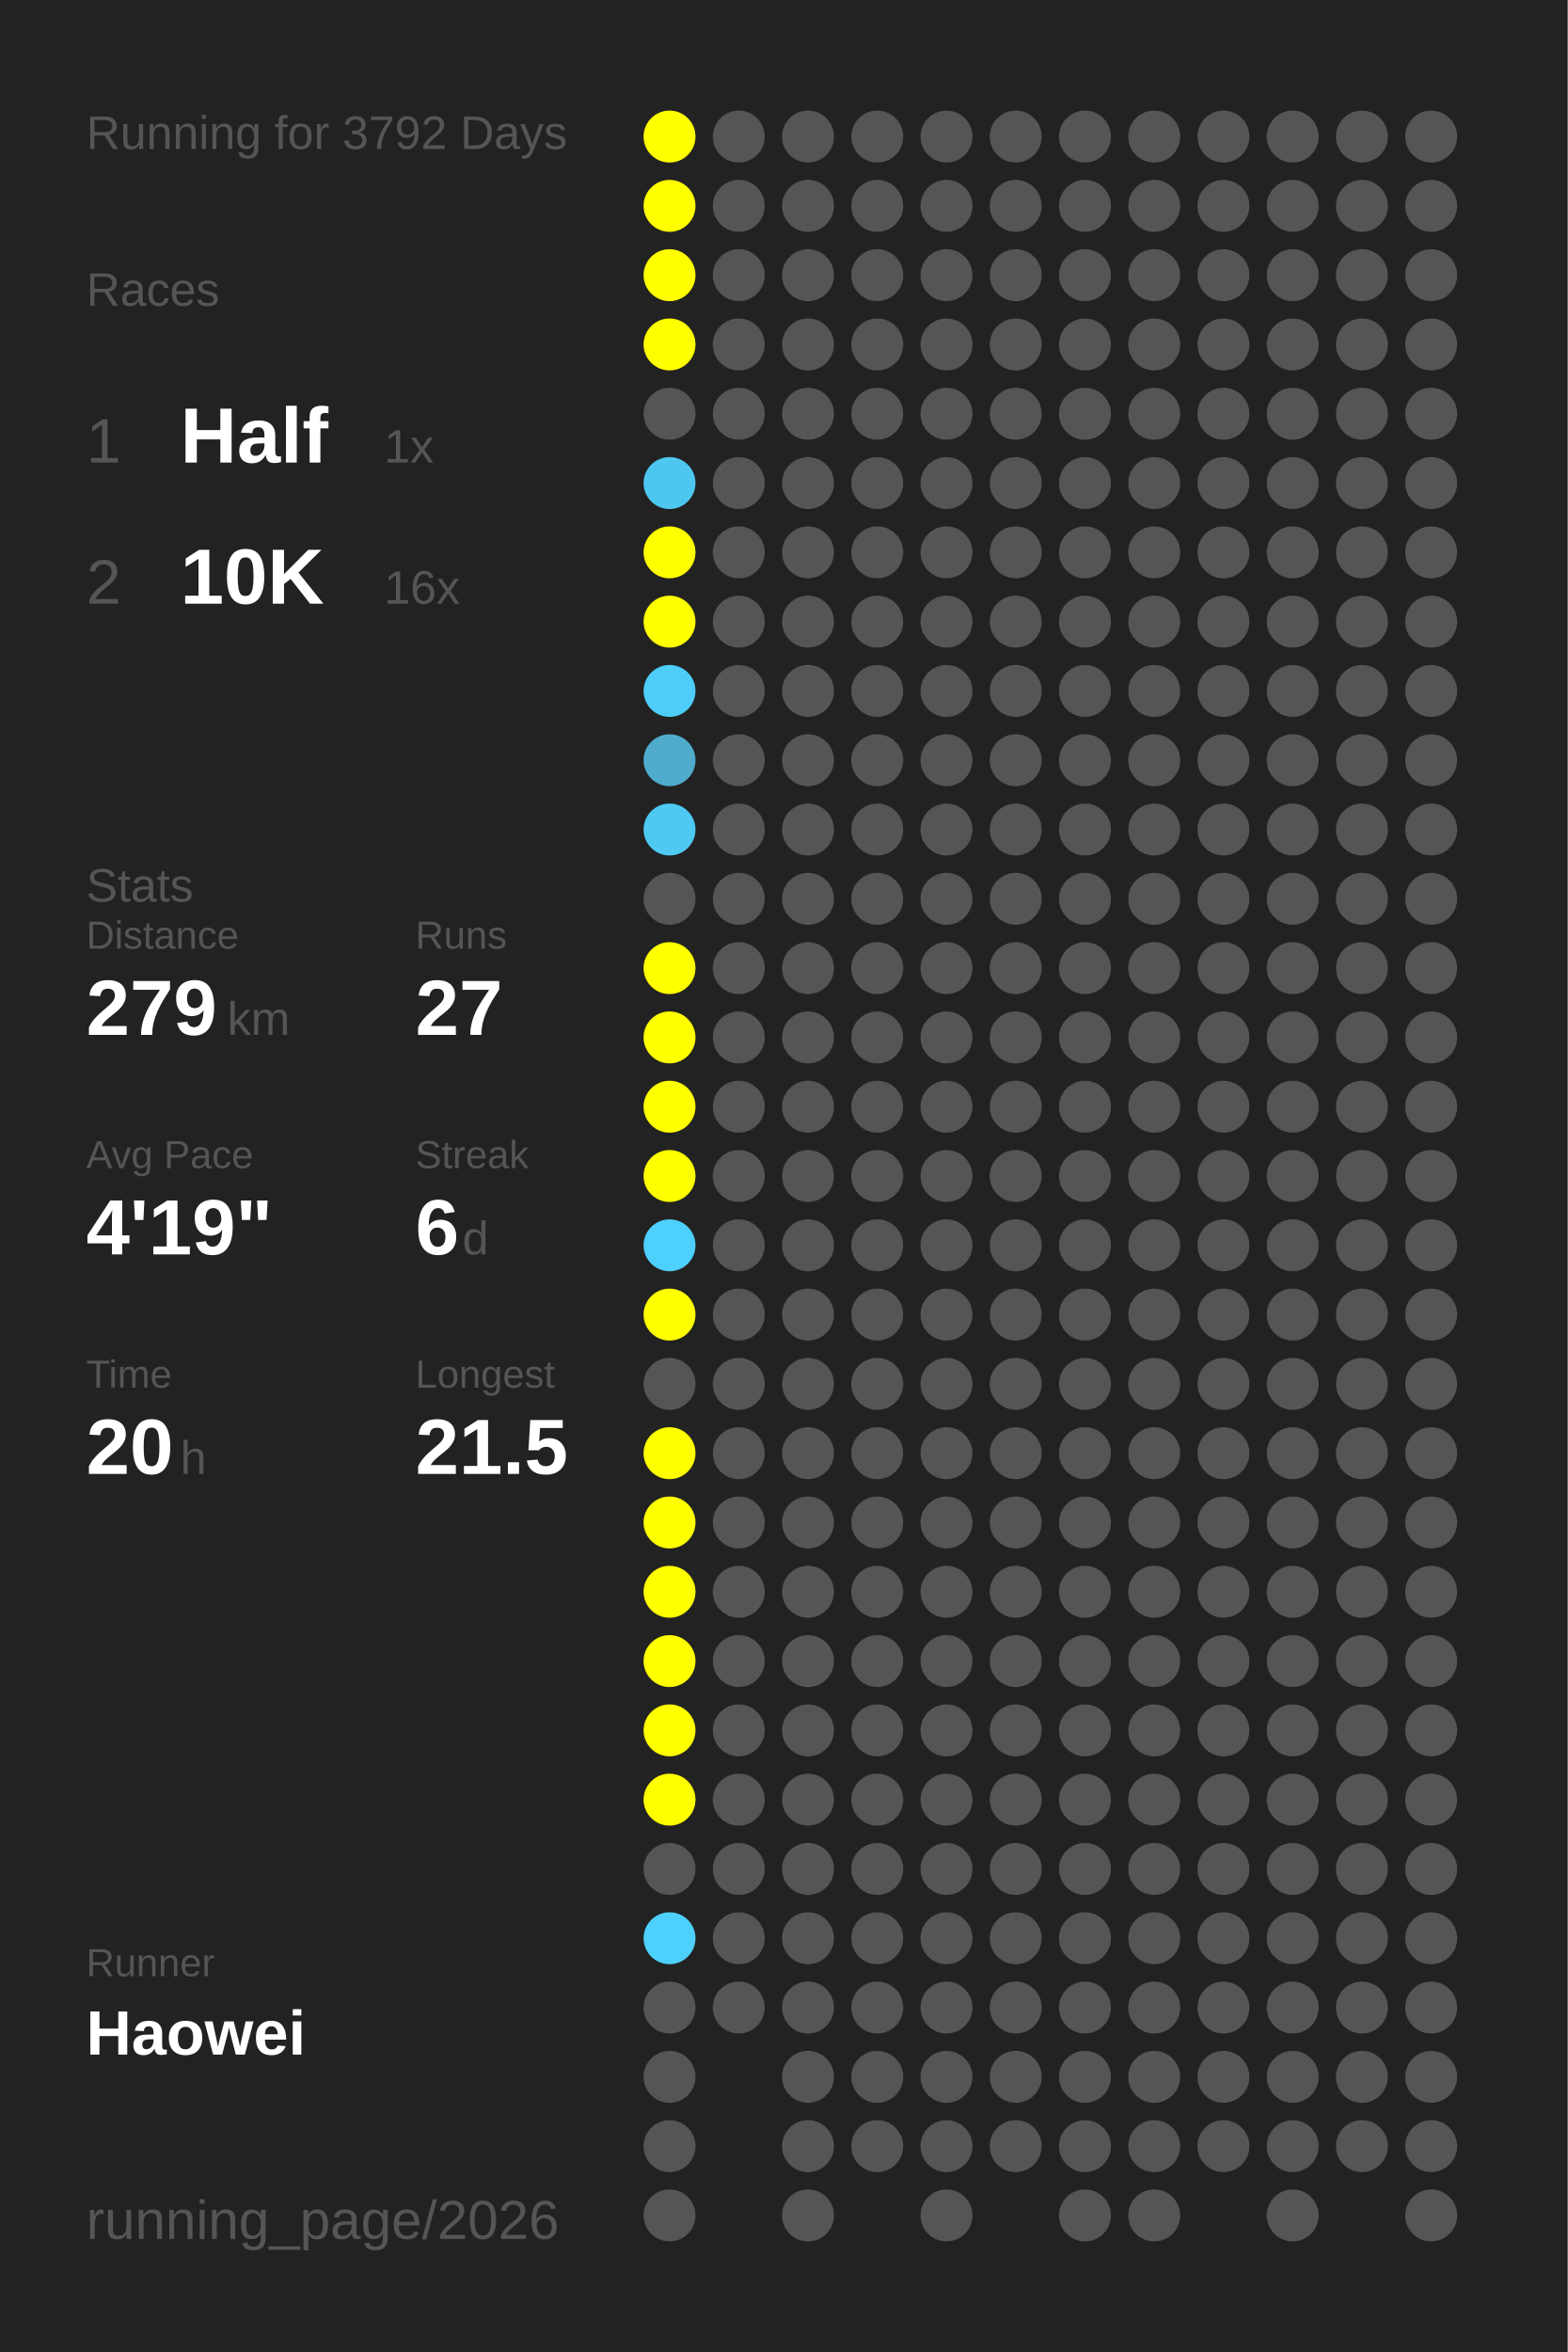
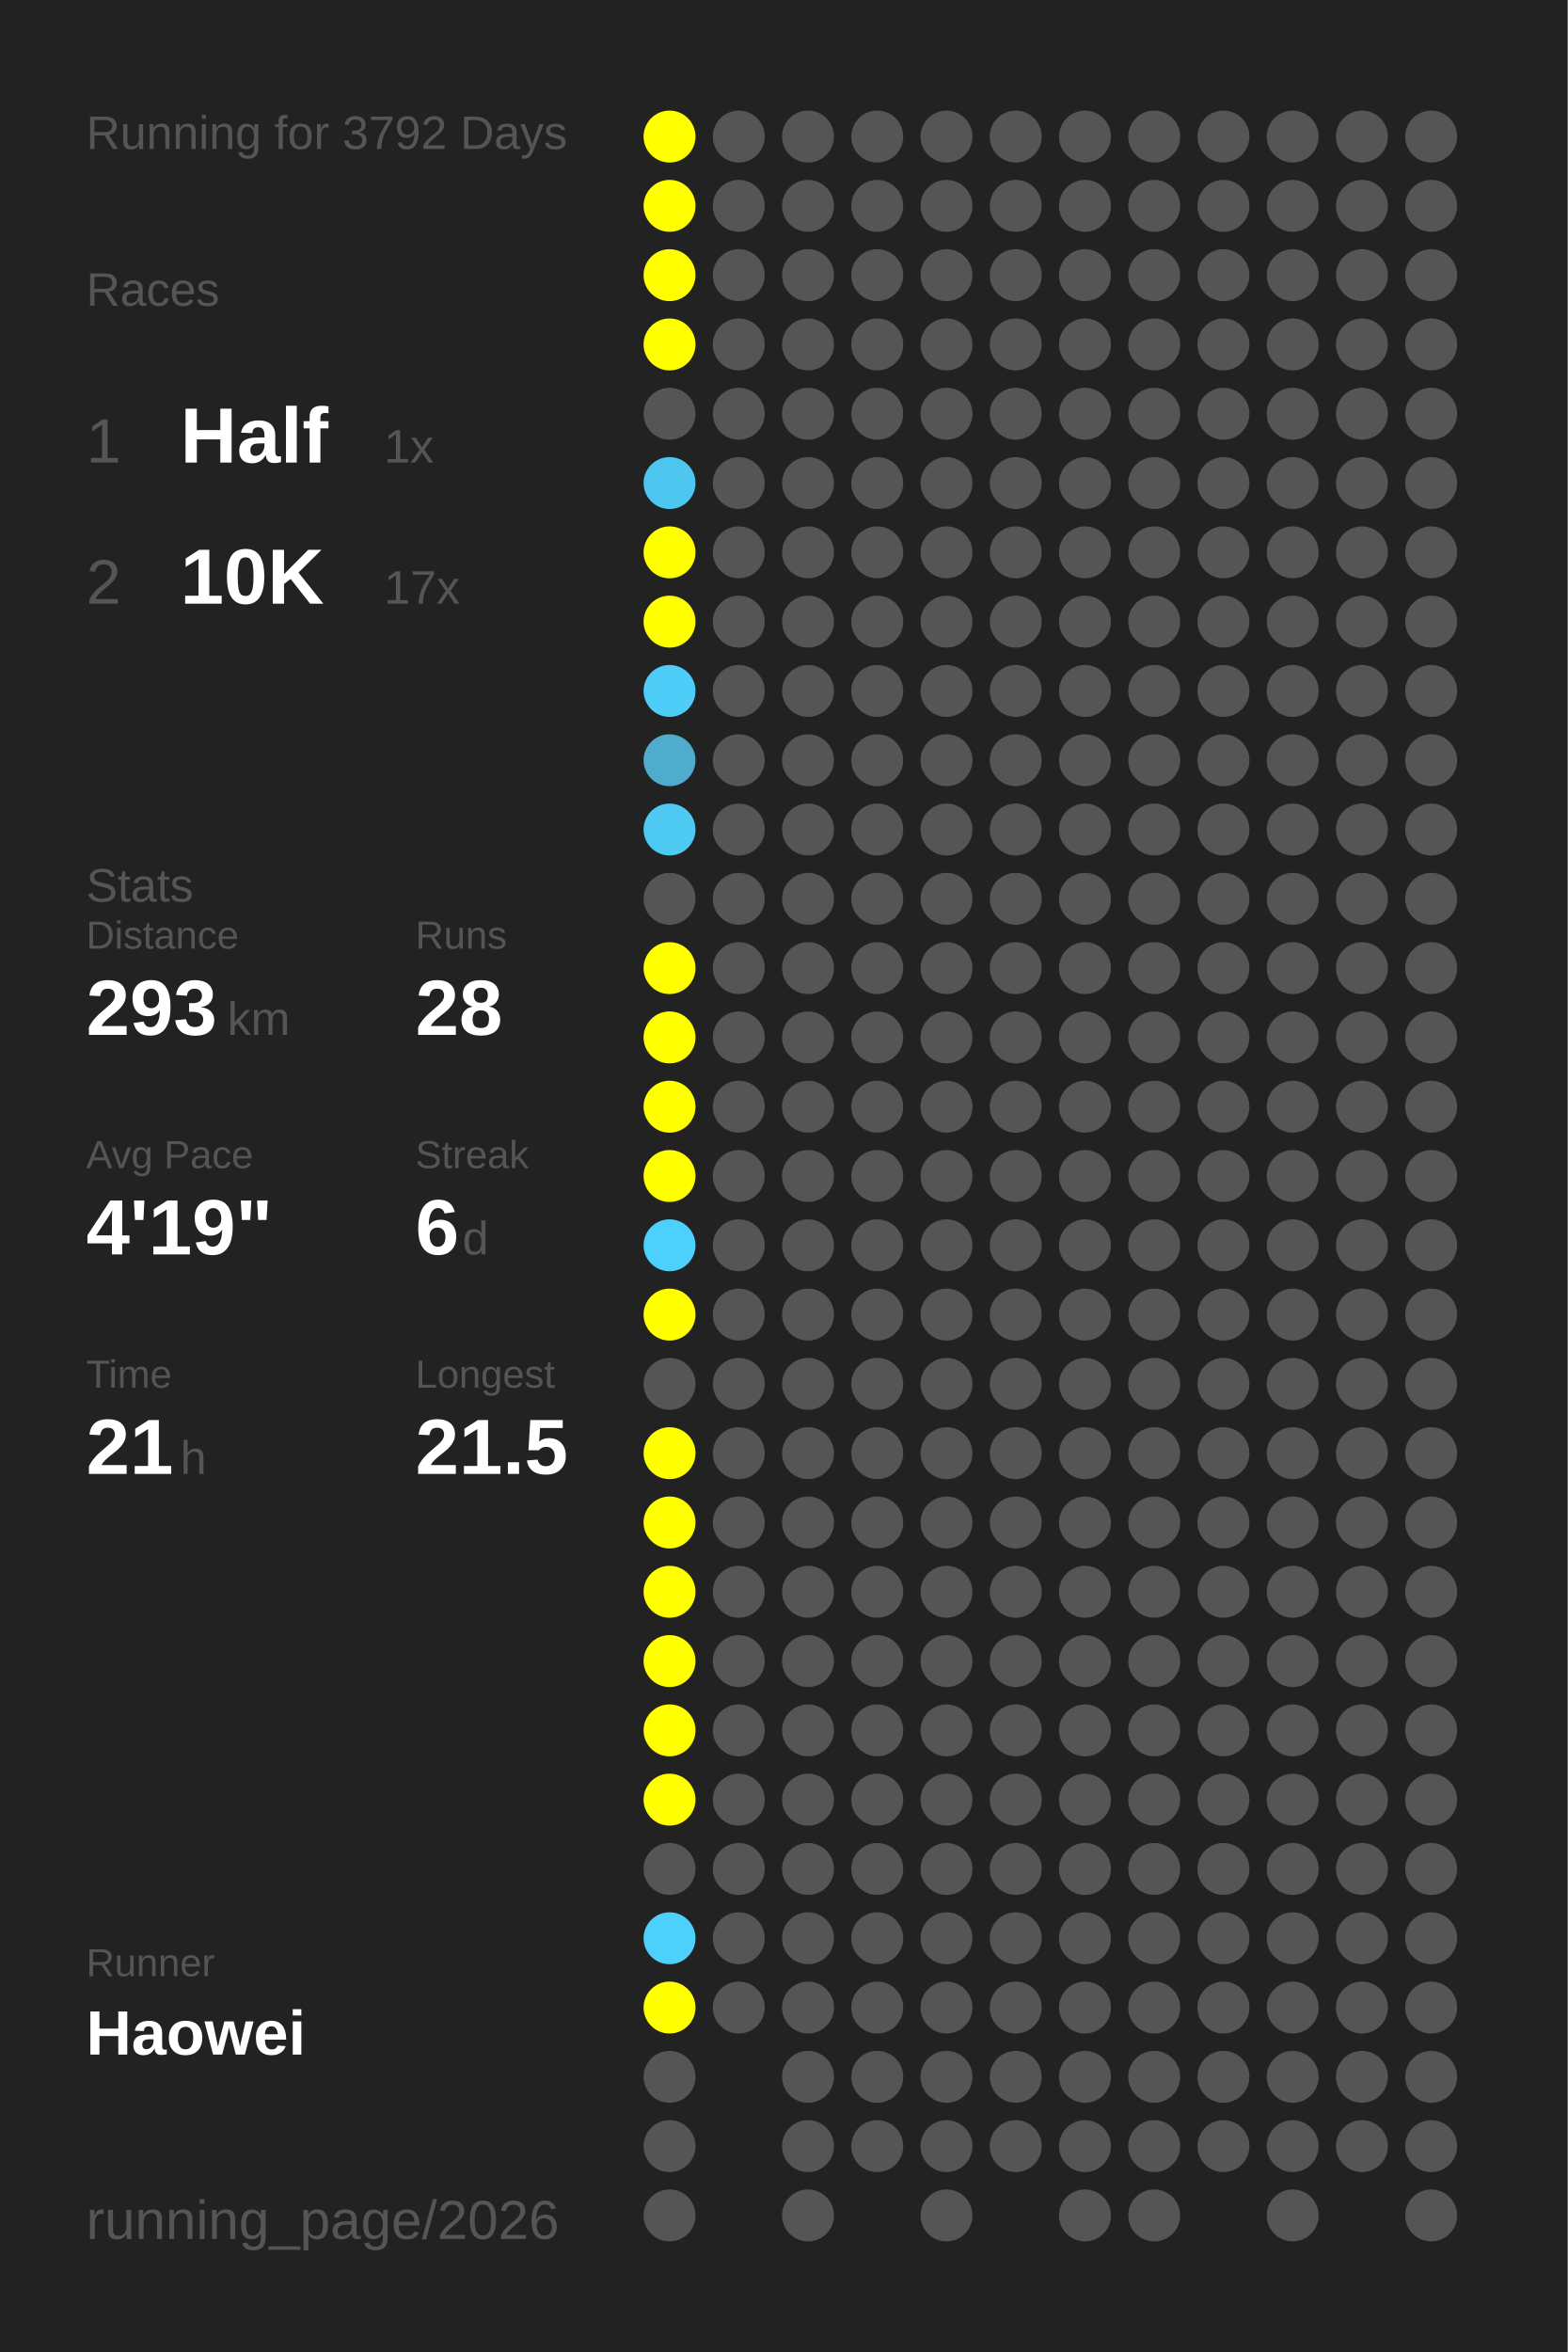
<svg xmlns="http://www.w3.org/2000/svg" baseProfile="full" height="300mm" version="1.1" viewBox="0,0,200,300" width="200mm">
  <defs />
  <rect fill="#222222" height="300" width="200" x="0" y="0" />
  <text fill="#555555" style="font-size:6px; font-family:Arial;" x="11" y="19">Running for 3792 Days</text>
  <text fill="#555555" style="font-size:6px; font-family:Arial;" x="11" y="39">Races</text>
  <text fill="#555555" style="font-size:8px; font-family:Arial;" x="11" y="59">1</text>
  <text fill="#FFFFFF" style="font-size:10px; font-family:Arial; font-weight:bold;" x="23" y="59">Half</text>
  <text fill="#555555" style="font-size:6px; font-family:Arial;" x="49" y="59">1x</text>
  <text fill="#555555" style="font-size:8px; font-family:Arial;" x="11" y="77">2</text>
  <text fill="#FFFFFF" style="font-size:10px; font-family:Arial; font-weight:bold;" x="23" y="77">10K</text>
-   <text fill="#555555" style="font-size:6px; font-family:Arial;" x="49" y="77">16x</text>
+   <text fill="#555555" style="font-size:6px; font-family:Arial;" x="49" y="77">17x</text>
  <text fill="#555555" style="font-size:6px; font-family:Arial;" x="11" y="115">Stats</text>
  <text fill="#555555" style="font-size:5px; font-family:Arial;" x="11" y="121">Distance</text>
-   <text fill="#FFFFFF" style="font-size:10px; font-family:Arial; font-weight:bold;" x="11" y="132">279</text>
+   <text fill="#FFFFFF" style="font-size:10px; font-family:Arial; font-weight:bold;" x="11" y="132">293</text>
  <text fill="#555555" style="font-size:6px; font-family:Arial;" x="29" y="132">km</text>
  <text fill="#555555" style="font-size:5px; font-family:Arial;" x="53" y="121">Runs</text>
-   <text fill="#FFFFFF" style="font-size:10px; font-family:Arial; font-weight:bold;" x="53" y="132">27</text>
+   <text fill="#FFFFFF" style="font-size:10px; font-family:Arial; font-weight:bold;" x="53" y="132">28</text>
  <text fill="#555555" style="font-size:5px; font-family:Arial;" x="11" y="149">Avg Pace</text>
  <text fill="#FFFFFF" style="font-size:10px; font-family:Arial; font-weight:bold;" x="11" y="160">4'19"</text>
  <text fill="#555555" style="font-size:5px; font-family:Arial;" x="53" y="149">Streak</text>
  <text fill="#FFFFFF" style="font-size:10px; font-family:Arial; font-weight:bold;" x="53" y="160">6</text>
  <text fill="#555555" style="font-size:6px; font-family:Arial;" x="59" y="160">d</text>
  <text fill="#555555" style="font-size:5px; font-family:Arial;" x="11" y="177">Time</text>
-   <text fill="#FFFFFF" style="font-size:10px; font-family:Arial; font-weight:bold;" x="11" y="188">20</text>
+   <text fill="#FFFFFF" style="font-size:10px; font-family:Arial; font-weight:bold;" x="11" y="188">21</text>
  <text fill="#555555" style="font-size:6px; font-family:Arial;" x="23" y="188">h</text>
  <text fill="#555555" style="font-size:5px; font-family:Arial;" x="53" y="177">Longest</text>
  <text fill="#FFFFFF" style="font-size:10px; font-family:Arial; font-weight:bold;" x="53" y="188">21.5</text>
  <text fill="#555555" style="font-size:5px; font-family:Arial;" x="11" y="252.065">Runner</text>
  <text fill="#FFFFFF" style="font-size:8px; font-family:Arial; font-weight:bold;" x="11" y="262.065">Haowei</text>
  <text fill="#555555" style="font-size:7px; font-family:Arial;" x="11" y="285.581">running_page/2026</text>
  <circle cx="85.417" cy="17.419" fill="#FFFF00" r="3.312" />
  <circle cx="85.417" cy="26.258" fill="#FFFF00" r="3.312" />
  <circle cx="85.417" cy="35.097" fill="#FFFF00" r="3.312" />
  <circle cx="85.417" cy="43.935" fill="#FFFF00" r="3.312" />
  <circle cx="85.417" cy="52.774" fill="#555555" r="3.312" />
  <circle cx="85.417" cy="61.613" fill="#4dc7f0" r="3.312" />
  <circle cx="85.417" cy="70.452" fill="#FFFF00" r="3.312" />
  <circle cx="85.417" cy="79.29" fill="#FFFF00" r="3.312" />
  <circle cx="85.417" cy="88.129" fill="#4dcdf8" r="3.312" />
  <circle cx="85.417" cy="96.968" fill="#4faccc" r="3.312" />
  <circle cx="85.417" cy="105.806" fill="#4dc9f2" r="3.312" />
  <circle cx="85.417" cy="114.645" fill="#555555" r="3.312" />
  <circle cx="85.417" cy="123.484" fill="#FFFF00" r="3.312" />
  <circle cx="85.417" cy="132.323" fill="#FFFF00" r="3.312" />
  <circle cx="85.417" cy="141.161" fill="#FFFF00" r="3.312" />
  <circle cx="85.417" cy="150" fill="#FFFF00" r="3.312" />
  <circle cx="85.417" cy="158.839" fill="#4dd0fc" r="3.312" />
  <circle cx="85.417" cy="167.677" fill="#FFFF00" r="3.312" />
  <circle cx="85.417" cy="176.516" fill="#555555" r="3.312" />
  <circle cx="85.417" cy="185.355" fill="#FFFF00" r="3.312" />
  <circle cx="85.417" cy="194.194" fill="#FFFF00" r="3.312" />
  <circle cx="85.417" cy="203.032" fill="#FFFF00" r="3.312" />
  <circle cx="85.417" cy="211.871" fill="#FFFF00" r="3.312" />
  <circle cx="85.417" cy="220.71" fill="#FFFF00" r="3.312" />
  <circle cx="85.417" cy="229.548" fill="#FFFF00" r="3.312" />
  <circle cx="85.417" cy="238.387" fill="#555555" r="3.312" />
  <circle cx="85.417" cy="247.226" fill="#4dd0fc" r="3.312" />
-   <circle cx="85.417" cy="256.065" fill="#555555" r="3.312" />
+   <circle cx="85.417" cy="256.065" fill="#FFFF00" r="3.312" />
  <circle cx="85.417" cy="264.903" fill="#555555" r="3.312" />
  <circle cx="85.417" cy="273.742" fill="#555555" r="3.312" />
  <circle cx="85.417" cy="282.581" fill="#555555" r="3.312" />
  <circle cx="94.25" cy="17.419" fill="#555555" r="3.312" />
  <circle cx="94.25" cy="26.258" fill="#555555" r="3.312" />
  <circle cx="94.25" cy="35.097" fill="#555555" r="3.312" />
  <circle cx="94.25" cy="43.935" fill="#555555" r="3.312" />
  <circle cx="94.25" cy="52.774" fill="#555555" r="3.312" />
  <circle cx="94.25" cy="61.613" fill="#555555" r="3.312" />
  <circle cx="94.25" cy="70.452" fill="#555555" r="3.312" />
  <circle cx="94.25" cy="79.29" fill="#555555" r="3.312" />
  <circle cx="94.25" cy="88.129" fill="#555555" r="3.312" />
  <circle cx="94.25" cy="96.968" fill="#555555" r="3.312" />
  <circle cx="94.25" cy="105.806" fill="#555555" r="3.312" />
  <circle cx="94.25" cy="114.645" fill="#555555" r="3.312" />
  <circle cx="94.25" cy="123.484" fill="#555555" r="3.312" />
  <circle cx="94.25" cy="132.323" fill="#555555" r="3.312" />
  <circle cx="94.25" cy="141.161" fill="#555555" r="3.312" />
  <circle cx="94.25" cy="150" fill="#555555" r="3.312" />
  <circle cx="94.25" cy="158.839" fill="#555555" r="3.312" />
  <circle cx="94.25" cy="167.677" fill="#555555" r="3.312" />
  <circle cx="94.25" cy="176.516" fill="#555555" r="3.312" />
  <circle cx="94.25" cy="185.355" fill="#555555" r="3.312" />
  <circle cx="94.25" cy="194.194" fill="#555555" r="3.312" />
  <circle cx="94.25" cy="203.032" fill="#555555" r="3.312" />
  <circle cx="94.25" cy="211.871" fill="#555555" r="3.312" />
  <circle cx="94.25" cy="220.71" fill="#555555" r="3.312" />
  <circle cx="94.25" cy="229.548" fill="#555555" r="3.312" />
  <circle cx="94.25" cy="238.387" fill="#555555" r="3.312" />
  <circle cx="94.25" cy="247.226" fill="#555555" r="3.312" />
  <circle cx="94.25" cy="256.065" fill="#555555" r="3.312" />
  <circle cx="103.083" cy="17.419" fill="#555555" r="3.312" />
  <circle cx="103.083" cy="26.258" fill="#555555" r="3.312" />
  <circle cx="103.083" cy="35.097" fill="#555555" r="3.312" />
  <circle cx="103.083" cy="43.935" fill="#555555" r="3.312" />
  <circle cx="103.083" cy="52.774" fill="#555555" r="3.312" />
  <circle cx="103.083" cy="61.613" fill="#555555" r="3.312" />
  <circle cx="103.083" cy="70.452" fill="#555555" r="3.312" />
  <circle cx="103.083" cy="79.29" fill="#555555" r="3.312" />
  <circle cx="103.083" cy="88.129" fill="#555555" r="3.312" />
  <circle cx="103.083" cy="96.968" fill="#555555" r="3.312" />
  <circle cx="103.083" cy="105.806" fill="#555555" r="3.312" />
  <circle cx="103.083" cy="114.645" fill="#555555" r="3.312" />
  <circle cx="103.083" cy="123.484" fill="#555555" r="3.312" />
  <circle cx="103.083" cy="132.323" fill="#555555" r="3.312" />
  <circle cx="103.083" cy="141.161" fill="#555555" r="3.312" />
  <circle cx="103.083" cy="150" fill="#555555" r="3.312" />
  <circle cx="103.083" cy="158.839" fill="#555555" r="3.312" />
  <circle cx="103.083" cy="167.677" fill="#555555" r="3.312" />
  <circle cx="103.083" cy="176.516" fill="#555555" r="3.312" />
  <circle cx="103.083" cy="185.355" fill="#555555" r="3.312" />
  <circle cx="103.083" cy="194.194" fill="#555555" r="3.312" />
  <circle cx="103.083" cy="203.032" fill="#555555" r="3.312" />
  <circle cx="103.083" cy="211.871" fill="#555555" r="3.312" />
  <circle cx="103.083" cy="220.71" fill="#555555" r="3.312" />
  <circle cx="103.083" cy="229.548" fill="#555555" r="3.312" />
  <circle cx="103.083" cy="238.387" fill="#555555" r="3.312" />
  <circle cx="103.083" cy="247.226" fill="#555555" r="3.312" />
  <circle cx="103.083" cy="256.065" fill="#555555" r="3.312" />
  <circle cx="103.083" cy="264.903" fill="#555555" r="3.312" />
  <circle cx="103.083" cy="273.742" fill="#555555" r="3.312" />
  <circle cx="103.083" cy="282.581" fill="#555555" r="3.312" />
  <circle cx="111.917" cy="17.419" fill="#555555" r="3.312" />
  <circle cx="111.917" cy="26.258" fill="#555555" r="3.312" />
  <circle cx="111.917" cy="35.097" fill="#555555" r="3.312" />
  <circle cx="111.917" cy="43.935" fill="#555555" r="3.312" />
  <circle cx="111.917" cy="52.774" fill="#555555" r="3.312" />
  <circle cx="111.917" cy="61.613" fill="#555555" r="3.312" />
  <circle cx="111.917" cy="70.452" fill="#555555" r="3.312" />
  <circle cx="111.917" cy="79.29" fill="#555555" r="3.312" />
  <circle cx="111.917" cy="88.129" fill="#555555" r="3.312" />
  <circle cx="111.917" cy="96.968" fill="#555555" r="3.312" />
  <circle cx="111.917" cy="105.806" fill="#555555" r="3.312" />
  <circle cx="111.917" cy="114.645" fill="#555555" r="3.312" />
  <circle cx="111.917" cy="123.484" fill="#555555" r="3.312" />
  <circle cx="111.917" cy="132.323" fill="#555555" r="3.312" />
  <circle cx="111.917" cy="141.161" fill="#555555" r="3.312" />
  <circle cx="111.917" cy="150" fill="#555555" r="3.312" />
  <circle cx="111.917" cy="158.839" fill="#555555" r="3.312" />
  <circle cx="111.917" cy="167.677" fill="#555555" r="3.312" />
  <circle cx="111.917" cy="176.516" fill="#555555" r="3.312" />
  <circle cx="111.917" cy="185.355" fill="#555555" r="3.312" />
  <circle cx="111.917" cy="194.194" fill="#555555" r="3.312" />
  <circle cx="111.917" cy="203.032" fill="#555555" r="3.312" />
  <circle cx="111.917" cy="211.871" fill="#555555" r="3.312" />
  <circle cx="111.917" cy="220.71" fill="#555555" r="3.312" />
  <circle cx="111.917" cy="229.548" fill="#555555" r="3.312" />
  <circle cx="111.917" cy="238.387" fill="#555555" r="3.312" />
  <circle cx="111.917" cy="247.226" fill="#555555" r="3.312" />
  <circle cx="111.917" cy="256.065" fill="#555555" r="3.312" />
  <circle cx="111.917" cy="264.903" fill="#555555" r="3.312" />
  <circle cx="111.917" cy="273.742" fill="#555555" r="3.312" />
  <circle cx="120.75" cy="17.419" fill="#555555" r="3.312" />
  <circle cx="120.75" cy="26.258" fill="#555555" r="3.312" />
  <circle cx="120.75" cy="35.097" fill="#555555" r="3.312" />
  <circle cx="120.75" cy="43.935" fill="#555555" r="3.312" />
  <circle cx="120.75" cy="52.774" fill="#555555" r="3.312" />
  <circle cx="120.75" cy="61.613" fill="#555555" r="3.312" />
  <circle cx="120.75" cy="70.452" fill="#555555" r="3.312" />
  <circle cx="120.75" cy="79.29" fill="#555555" r="3.312" />
  <circle cx="120.75" cy="88.129" fill="#555555" r="3.312" />
  <circle cx="120.75" cy="96.968" fill="#555555" r="3.312" />
  <circle cx="120.75" cy="105.806" fill="#555555" r="3.312" />
  <circle cx="120.75" cy="114.645" fill="#555555" r="3.312" />
  <circle cx="120.75" cy="123.484" fill="#555555" r="3.312" />
  <circle cx="120.75" cy="132.323" fill="#555555" r="3.312" />
  <circle cx="120.75" cy="141.161" fill="#555555" r="3.312" />
  <circle cx="120.75" cy="150" fill="#555555" r="3.312" />
  <circle cx="120.75" cy="158.839" fill="#555555" r="3.312" />
  <circle cx="120.75" cy="167.677" fill="#555555" r="3.312" />
  <circle cx="120.75" cy="176.516" fill="#555555" r="3.312" />
  <circle cx="120.75" cy="185.355" fill="#555555" r="3.312" />
  <circle cx="120.75" cy="194.194" fill="#555555" r="3.312" />
  <circle cx="120.75" cy="203.032" fill="#555555" r="3.312" />
  <circle cx="120.75" cy="211.871" fill="#555555" r="3.312" />
  <circle cx="120.75" cy="220.71" fill="#555555" r="3.312" />
  <circle cx="120.75" cy="229.548" fill="#555555" r="3.312" />
  <circle cx="120.75" cy="238.387" fill="#555555" r="3.312" />
  <circle cx="120.75" cy="247.226" fill="#555555" r="3.312" />
  <circle cx="120.75" cy="256.065" fill="#555555" r="3.312" />
  <circle cx="120.75" cy="264.903" fill="#555555" r="3.312" />
  <circle cx="120.75" cy="273.742" fill="#555555" r="3.312" />
  <circle cx="120.75" cy="282.581" fill="#555555" r="3.312" />
  <circle cx="129.583" cy="17.419" fill="#555555" r="3.312" />
  <circle cx="129.583" cy="26.258" fill="#555555" r="3.312" />
  <circle cx="129.583" cy="35.097" fill="#555555" r="3.312" />
  <circle cx="129.583" cy="43.935" fill="#555555" r="3.312" />
  <circle cx="129.583" cy="52.774" fill="#555555" r="3.312" />
  <circle cx="129.583" cy="61.613" fill="#555555" r="3.312" />
  <circle cx="129.583" cy="70.452" fill="#555555" r="3.312" />
  <circle cx="129.583" cy="79.29" fill="#555555" r="3.312" />
  <circle cx="129.583" cy="88.129" fill="#555555" r="3.312" />
  <circle cx="129.583" cy="96.968" fill="#555555" r="3.312" />
  <circle cx="129.583" cy="105.806" fill="#555555" r="3.312" />
  <circle cx="129.583" cy="114.645" fill="#555555" r="3.312" />
  <circle cx="129.583" cy="123.484" fill="#555555" r="3.312" />
  <circle cx="129.583" cy="132.323" fill="#555555" r="3.312" />
  <circle cx="129.583" cy="141.161" fill="#555555" r="3.312" />
  <circle cx="129.583" cy="150" fill="#555555" r="3.312" />
  <circle cx="129.583" cy="158.839" fill="#555555" r="3.312" />
  <circle cx="129.583" cy="167.677" fill="#555555" r="3.312" />
  <circle cx="129.583" cy="176.516" fill="#555555" r="3.312" />
  <circle cx="129.583" cy="185.355" fill="#555555" r="3.312" />
  <circle cx="129.583" cy="194.194" fill="#555555" r="3.312" />
  <circle cx="129.583" cy="203.032" fill="#555555" r="3.312" />
  <circle cx="129.583" cy="211.871" fill="#555555" r="3.312" />
  <circle cx="129.583" cy="220.71" fill="#555555" r="3.312" />
  <circle cx="129.583" cy="229.548" fill="#555555" r="3.312" />
  <circle cx="129.583" cy="238.387" fill="#555555" r="3.312" />
  <circle cx="129.583" cy="247.226" fill="#555555" r="3.312" />
  <circle cx="129.583" cy="256.065" fill="#555555" r="3.312" />
  <circle cx="129.583" cy="264.903" fill="#555555" r="3.312" />
  <circle cx="129.583" cy="273.742" fill="#555555" r="3.312" />
  <circle cx="138.417" cy="17.419" fill="#555555" r="3.312" />
  <circle cx="138.417" cy="26.258" fill="#555555" r="3.312" />
  <circle cx="138.417" cy="35.097" fill="#555555" r="3.312" />
  <circle cx="138.417" cy="43.935" fill="#555555" r="3.312" />
  <circle cx="138.417" cy="52.774" fill="#555555" r="3.312" />
  <circle cx="138.417" cy="61.613" fill="#555555" r="3.312" />
  <circle cx="138.417" cy="70.452" fill="#555555" r="3.312" />
  <circle cx="138.417" cy="79.29" fill="#555555" r="3.312" />
  <circle cx="138.417" cy="88.129" fill="#555555" r="3.312" />
  <circle cx="138.417" cy="96.968" fill="#555555" r="3.312" />
  <circle cx="138.417" cy="105.806" fill="#555555" r="3.312" />
  <circle cx="138.417" cy="114.645" fill="#555555" r="3.312" />
  <circle cx="138.417" cy="123.484" fill="#555555" r="3.312" />
  <circle cx="138.417" cy="132.323" fill="#555555" r="3.312" />
  <circle cx="138.417" cy="141.161" fill="#555555" r="3.312" />
  <circle cx="138.417" cy="150" fill="#555555" r="3.312" />
  <circle cx="138.417" cy="158.839" fill="#555555" r="3.312" />
  <circle cx="138.417" cy="167.677" fill="#555555" r="3.312" />
  <circle cx="138.417" cy="176.516" fill="#555555" r="3.312" />
  <circle cx="138.417" cy="185.355" fill="#555555" r="3.312" />
  <circle cx="138.417" cy="194.194" fill="#555555" r="3.312" />
  <circle cx="138.417" cy="203.032" fill="#555555" r="3.312" />
  <circle cx="138.417" cy="211.871" fill="#555555" r="3.312" />
  <circle cx="138.417" cy="220.71" fill="#555555" r="3.312" />
  <circle cx="138.417" cy="229.548" fill="#555555" r="3.312" />
  <circle cx="138.417" cy="238.387" fill="#555555" r="3.312" />
  <circle cx="138.417" cy="247.226" fill="#555555" r="3.312" />
  <circle cx="138.417" cy="256.065" fill="#555555" r="3.312" />
  <circle cx="138.417" cy="264.903" fill="#555555" r="3.312" />
  <circle cx="138.417" cy="273.742" fill="#555555" r="3.312" />
  <circle cx="138.417" cy="282.581" fill="#555555" r="3.312" />
  <circle cx="147.25" cy="17.419" fill="#555555" r="3.312" />
  <circle cx="147.25" cy="26.258" fill="#555555" r="3.312" />
  <circle cx="147.25" cy="35.097" fill="#555555" r="3.312" />
  <circle cx="147.25" cy="43.935" fill="#555555" r="3.312" />
  <circle cx="147.25" cy="52.774" fill="#555555" r="3.312" />
  <circle cx="147.25" cy="61.613" fill="#555555" r="3.312" />
  <circle cx="147.25" cy="70.452" fill="#555555" r="3.312" />
  <circle cx="147.25" cy="79.29" fill="#555555" r="3.312" />
  <circle cx="147.25" cy="88.129" fill="#555555" r="3.312" />
  <circle cx="147.25" cy="96.968" fill="#555555" r="3.312" />
  <circle cx="147.25" cy="105.806" fill="#555555" r="3.312" />
  <circle cx="147.25" cy="114.645" fill="#555555" r="3.312" />
  <circle cx="147.25" cy="123.484" fill="#555555" r="3.312" />
  <circle cx="147.25" cy="132.323" fill="#555555" r="3.312" />
  <circle cx="147.25" cy="141.161" fill="#555555" r="3.312" />
  <circle cx="147.25" cy="150" fill="#555555" r="3.312" />
  <circle cx="147.25" cy="158.839" fill="#555555" r="3.312" />
  <circle cx="147.25" cy="167.677" fill="#555555" r="3.312" />
  <circle cx="147.25" cy="176.516" fill="#555555" r="3.312" />
  <circle cx="147.25" cy="185.355" fill="#555555" r="3.312" />
  <circle cx="147.25" cy="194.194" fill="#555555" r="3.312" />
  <circle cx="147.25" cy="203.032" fill="#555555" r="3.312" />
  <circle cx="147.25" cy="211.871" fill="#555555" r="3.312" />
  <circle cx="147.25" cy="220.71" fill="#555555" r="3.312" />
  <circle cx="147.25" cy="229.548" fill="#555555" r="3.312" />
  <circle cx="147.25" cy="238.387" fill="#555555" r="3.312" />
  <circle cx="147.25" cy="247.226" fill="#555555" r="3.312" />
  <circle cx="147.25" cy="256.065" fill="#555555" r="3.312" />
  <circle cx="147.25" cy="264.903" fill="#555555" r="3.312" />
  <circle cx="147.25" cy="273.742" fill="#555555" r="3.312" />
  <circle cx="147.25" cy="282.581" fill="#555555" r="3.312" />
  <circle cx="156.083" cy="17.419" fill="#555555" r="3.312" />
  <circle cx="156.083" cy="26.258" fill="#555555" r="3.312" />
  <circle cx="156.083" cy="35.097" fill="#555555" r="3.312" />
  <circle cx="156.083" cy="43.935" fill="#555555" r="3.312" />
  <circle cx="156.083" cy="52.774" fill="#555555" r="3.312" />
  <circle cx="156.083" cy="61.613" fill="#555555" r="3.312" />
  <circle cx="156.083" cy="70.452" fill="#555555" r="3.312" />
  <circle cx="156.083" cy="79.29" fill="#555555" r="3.312" />
  <circle cx="156.083" cy="88.129" fill="#555555" r="3.312" />
  <circle cx="156.083" cy="96.968" fill="#555555" r="3.312" />
  <circle cx="156.083" cy="105.806" fill="#555555" r="3.312" />
  <circle cx="156.083" cy="114.645" fill="#555555" r="3.312" />
  <circle cx="156.083" cy="123.484" fill="#555555" r="3.312" />
  <circle cx="156.083" cy="132.323" fill="#555555" r="3.312" />
  <circle cx="156.083" cy="141.161" fill="#555555" r="3.312" />
  <circle cx="156.083" cy="150" fill="#555555" r="3.312" />
  <circle cx="156.083" cy="158.839" fill="#555555" r="3.312" />
  <circle cx="156.083" cy="167.677" fill="#555555" r="3.312" />
  <circle cx="156.083" cy="176.516" fill="#555555" r="3.312" />
  <circle cx="156.083" cy="185.355" fill="#555555" r="3.312" />
  <circle cx="156.083" cy="194.194" fill="#555555" r="3.312" />
  <circle cx="156.083" cy="203.032" fill="#555555" r="3.312" />
  <circle cx="156.083" cy="211.871" fill="#555555" r="3.312" />
  <circle cx="156.083" cy="220.71" fill="#555555" r="3.312" />
  <circle cx="156.083" cy="229.548" fill="#555555" r="3.312" />
  <circle cx="156.083" cy="238.387" fill="#555555" r="3.312" />
  <circle cx="156.083" cy="247.226" fill="#555555" r="3.312" />
  <circle cx="156.083" cy="256.065" fill="#555555" r="3.312" />
  <circle cx="156.083" cy="264.903" fill="#555555" r="3.312" />
  <circle cx="156.083" cy="273.742" fill="#555555" r="3.312" />
  <circle cx="164.917" cy="17.419" fill="#555555" r="3.312" />
  <circle cx="164.917" cy="26.258" fill="#555555" r="3.312" />
  <circle cx="164.917" cy="35.097" fill="#555555" r="3.312" />
  <circle cx="164.917" cy="43.935" fill="#555555" r="3.312" />
  <circle cx="164.917" cy="52.774" fill="#555555" r="3.312" />
  <circle cx="164.917" cy="61.613" fill="#555555" r="3.312" />
  <circle cx="164.917" cy="70.452" fill="#555555" r="3.312" />
  <circle cx="164.917" cy="79.29" fill="#555555" r="3.312" />
  <circle cx="164.917" cy="88.129" fill="#555555" r="3.312" />
  <circle cx="164.917" cy="96.968" fill="#555555" r="3.312" />
  <circle cx="164.917" cy="105.806" fill="#555555" r="3.312" />
  <circle cx="164.917" cy="114.645" fill="#555555" r="3.312" />
  <circle cx="164.917" cy="123.484" fill="#555555" r="3.312" />
  <circle cx="164.917" cy="132.323" fill="#555555" r="3.312" />
  <circle cx="164.917" cy="141.161" fill="#555555" r="3.312" />
  <circle cx="164.917" cy="150" fill="#555555" r="3.312" />
  <circle cx="164.917" cy="158.839" fill="#555555" r="3.312" />
  <circle cx="164.917" cy="167.677" fill="#555555" r="3.312" />
  <circle cx="164.917" cy="176.516" fill="#555555" r="3.312" />
  <circle cx="164.917" cy="185.355" fill="#555555" r="3.312" />
  <circle cx="164.917" cy="194.194" fill="#555555" r="3.312" />
  <circle cx="164.917" cy="203.032" fill="#555555" r="3.312" />
  <circle cx="164.917" cy="211.871" fill="#555555" r="3.312" />
  <circle cx="164.917" cy="220.71" fill="#555555" r="3.312" />
  <circle cx="164.917" cy="229.548" fill="#555555" r="3.312" />
  <circle cx="164.917" cy="238.387" fill="#555555" r="3.312" />
  <circle cx="164.917" cy="247.226" fill="#555555" r="3.312" />
  <circle cx="164.917" cy="256.065" fill="#555555" r="3.312" />
  <circle cx="164.917" cy="264.903" fill="#555555" r="3.312" />
  <circle cx="164.917" cy="273.742" fill="#555555" r="3.312" />
  <circle cx="164.917" cy="282.581" fill="#555555" r="3.312" />
  <circle cx="173.75" cy="17.419" fill="#555555" r="3.312" />
  <circle cx="173.75" cy="26.258" fill="#555555" r="3.312" />
  <circle cx="173.75" cy="35.097" fill="#555555" r="3.312" />
  <circle cx="173.75" cy="43.935" fill="#555555" r="3.312" />
  <circle cx="173.75" cy="52.774" fill="#555555" r="3.312" />
  <circle cx="173.75" cy="61.613" fill="#555555" r="3.312" />
  <circle cx="173.75" cy="70.452" fill="#555555" r="3.312" />
  <circle cx="173.75" cy="79.29" fill="#555555" r="3.312" />
  <circle cx="173.75" cy="88.129" fill="#555555" r="3.312" />
  <circle cx="173.75" cy="96.968" fill="#555555" r="3.312" />
  <circle cx="173.75" cy="105.806" fill="#555555" r="3.312" />
  <circle cx="173.75" cy="114.645" fill="#555555" r="3.312" />
  <circle cx="173.75" cy="123.484" fill="#555555" r="3.312" />
  <circle cx="173.75" cy="132.323" fill="#555555" r="3.312" />
  <circle cx="173.75" cy="141.161" fill="#555555" r="3.312" />
  <circle cx="173.75" cy="150" fill="#555555" r="3.312" />
  <circle cx="173.75" cy="158.839" fill="#555555" r="3.312" />
  <circle cx="173.75" cy="167.677" fill="#555555" r="3.312" />
  <circle cx="173.75" cy="176.516" fill="#555555" r="3.312" />
  <circle cx="173.75" cy="185.355" fill="#555555" r="3.312" />
  <circle cx="173.75" cy="194.194" fill="#555555" r="3.312" />
  <circle cx="173.75" cy="203.032" fill="#555555" r="3.312" />
  <circle cx="173.75" cy="211.871" fill="#555555" r="3.312" />
  <circle cx="173.75" cy="220.71" fill="#555555" r="3.312" />
  <circle cx="173.75" cy="229.548" fill="#555555" r="3.312" />
  <circle cx="173.75" cy="238.387" fill="#555555" r="3.312" />
  <circle cx="173.75" cy="247.226" fill="#555555" r="3.312" />
  <circle cx="173.75" cy="256.065" fill="#555555" r="3.312" />
  <circle cx="173.75" cy="264.903" fill="#555555" r="3.312" />
  <circle cx="173.75" cy="273.742" fill="#555555" r="3.312" />
  <circle cx="182.583" cy="17.419" fill="#555555" r="3.312" />
  <circle cx="182.583" cy="26.258" fill="#555555" r="3.312" />
  <circle cx="182.583" cy="35.097" fill="#555555" r="3.312" />
  <circle cx="182.583" cy="43.935" fill="#555555" r="3.312" />
  <circle cx="182.583" cy="52.774" fill="#555555" r="3.312" />
  <circle cx="182.583" cy="61.613" fill="#555555" r="3.312" />
  <circle cx="182.583" cy="70.452" fill="#555555" r="3.312" />
  <circle cx="182.583" cy="79.29" fill="#555555" r="3.312" />
  <circle cx="182.583" cy="88.129" fill="#555555" r="3.312" />
  <circle cx="182.583" cy="96.968" fill="#555555" r="3.312" />
  <circle cx="182.583" cy="105.806" fill="#555555" r="3.312" />
  <circle cx="182.583" cy="114.645" fill="#555555" r="3.312" />
  <circle cx="182.583" cy="123.484" fill="#555555" r="3.312" />
  <circle cx="182.583" cy="132.323" fill="#555555" r="3.312" />
  <circle cx="182.583" cy="141.161" fill="#555555" r="3.312" />
  <circle cx="182.583" cy="150" fill="#555555" r="3.312" />
  <circle cx="182.583" cy="158.839" fill="#555555" r="3.312" />
  <circle cx="182.583" cy="167.677" fill="#555555" r="3.312" />
  <circle cx="182.583" cy="176.516" fill="#555555" r="3.312" />
  <circle cx="182.583" cy="185.355" fill="#555555" r="3.312" />
  <circle cx="182.583" cy="194.194" fill="#555555" r="3.312" />
  <circle cx="182.583" cy="203.032" fill="#555555" r="3.312" />
  <circle cx="182.583" cy="211.871" fill="#555555" r="3.312" />
  <circle cx="182.583" cy="220.71" fill="#555555" r="3.312" />
  <circle cx="182.583" cy="229.548" fill="#555555" r="3.312" />
  <circle cx="182.583" cy="238.387" fill="#555555" r="3.312" />
  <circle cx="182.583" cy="247.226" fill="#555555" r="3.312" />
  <circle cx="182.583" cy="256.065" fill="#555555" r="3.312" />
  <circle cx="182.583" cy="264.903" fill="#555555" r="3.312" />
  <circle cx="182.583" cy="273.742" fill="#555555" r="3.312" />
  <circle cx="182.583" cy="282.581" fill="#555555" r="3.312" />
</svg>
